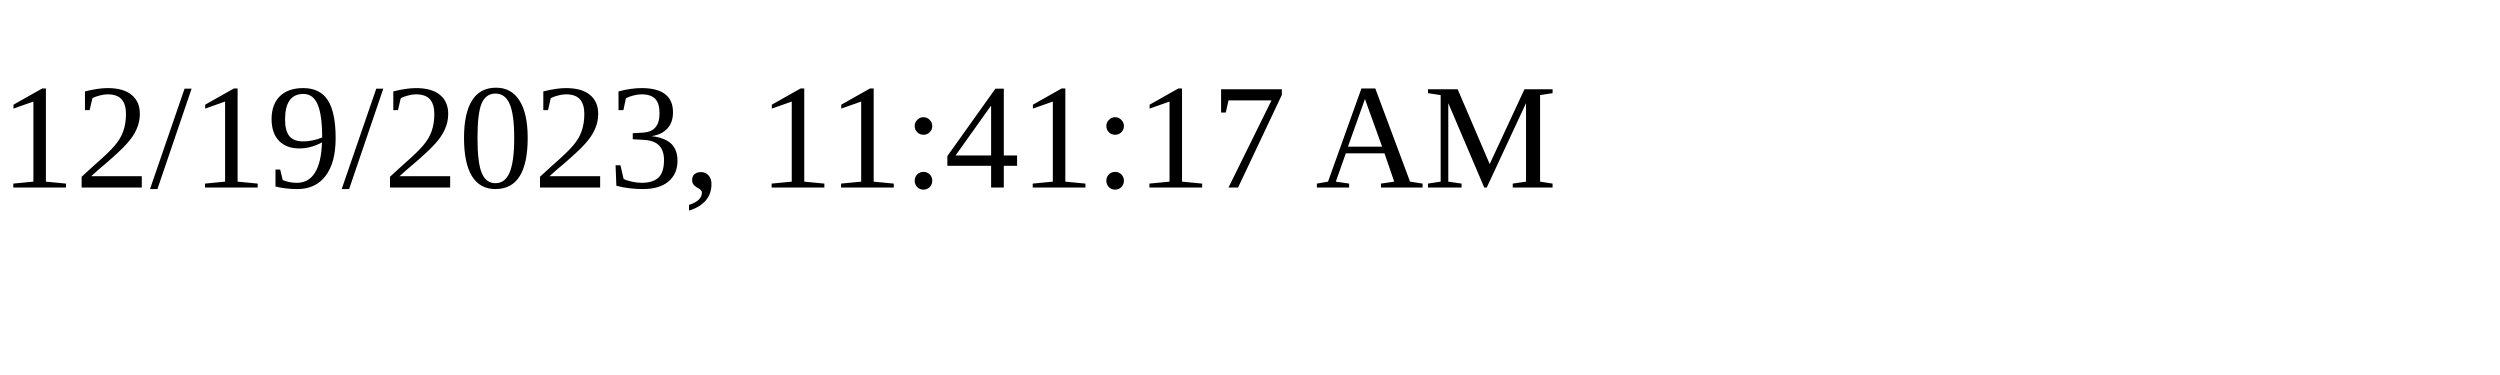
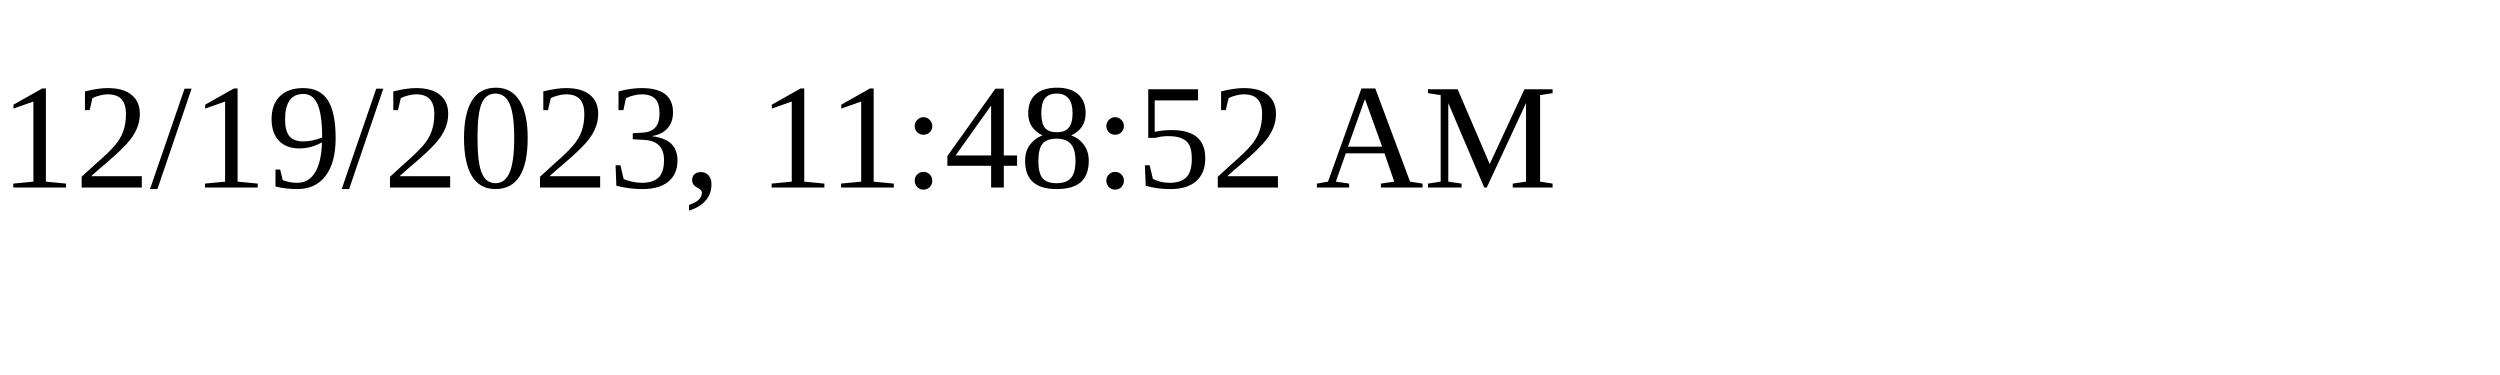
<svg xmlns="http://www.w3.org/2000/svg" height="30" width="200">
-   <text x="0" y="15">12/19/2023, 11:41:17 AM</text>
+   <text x="0" y="15">12/19/2023, 11:48:52 AM</text>
</svg>
